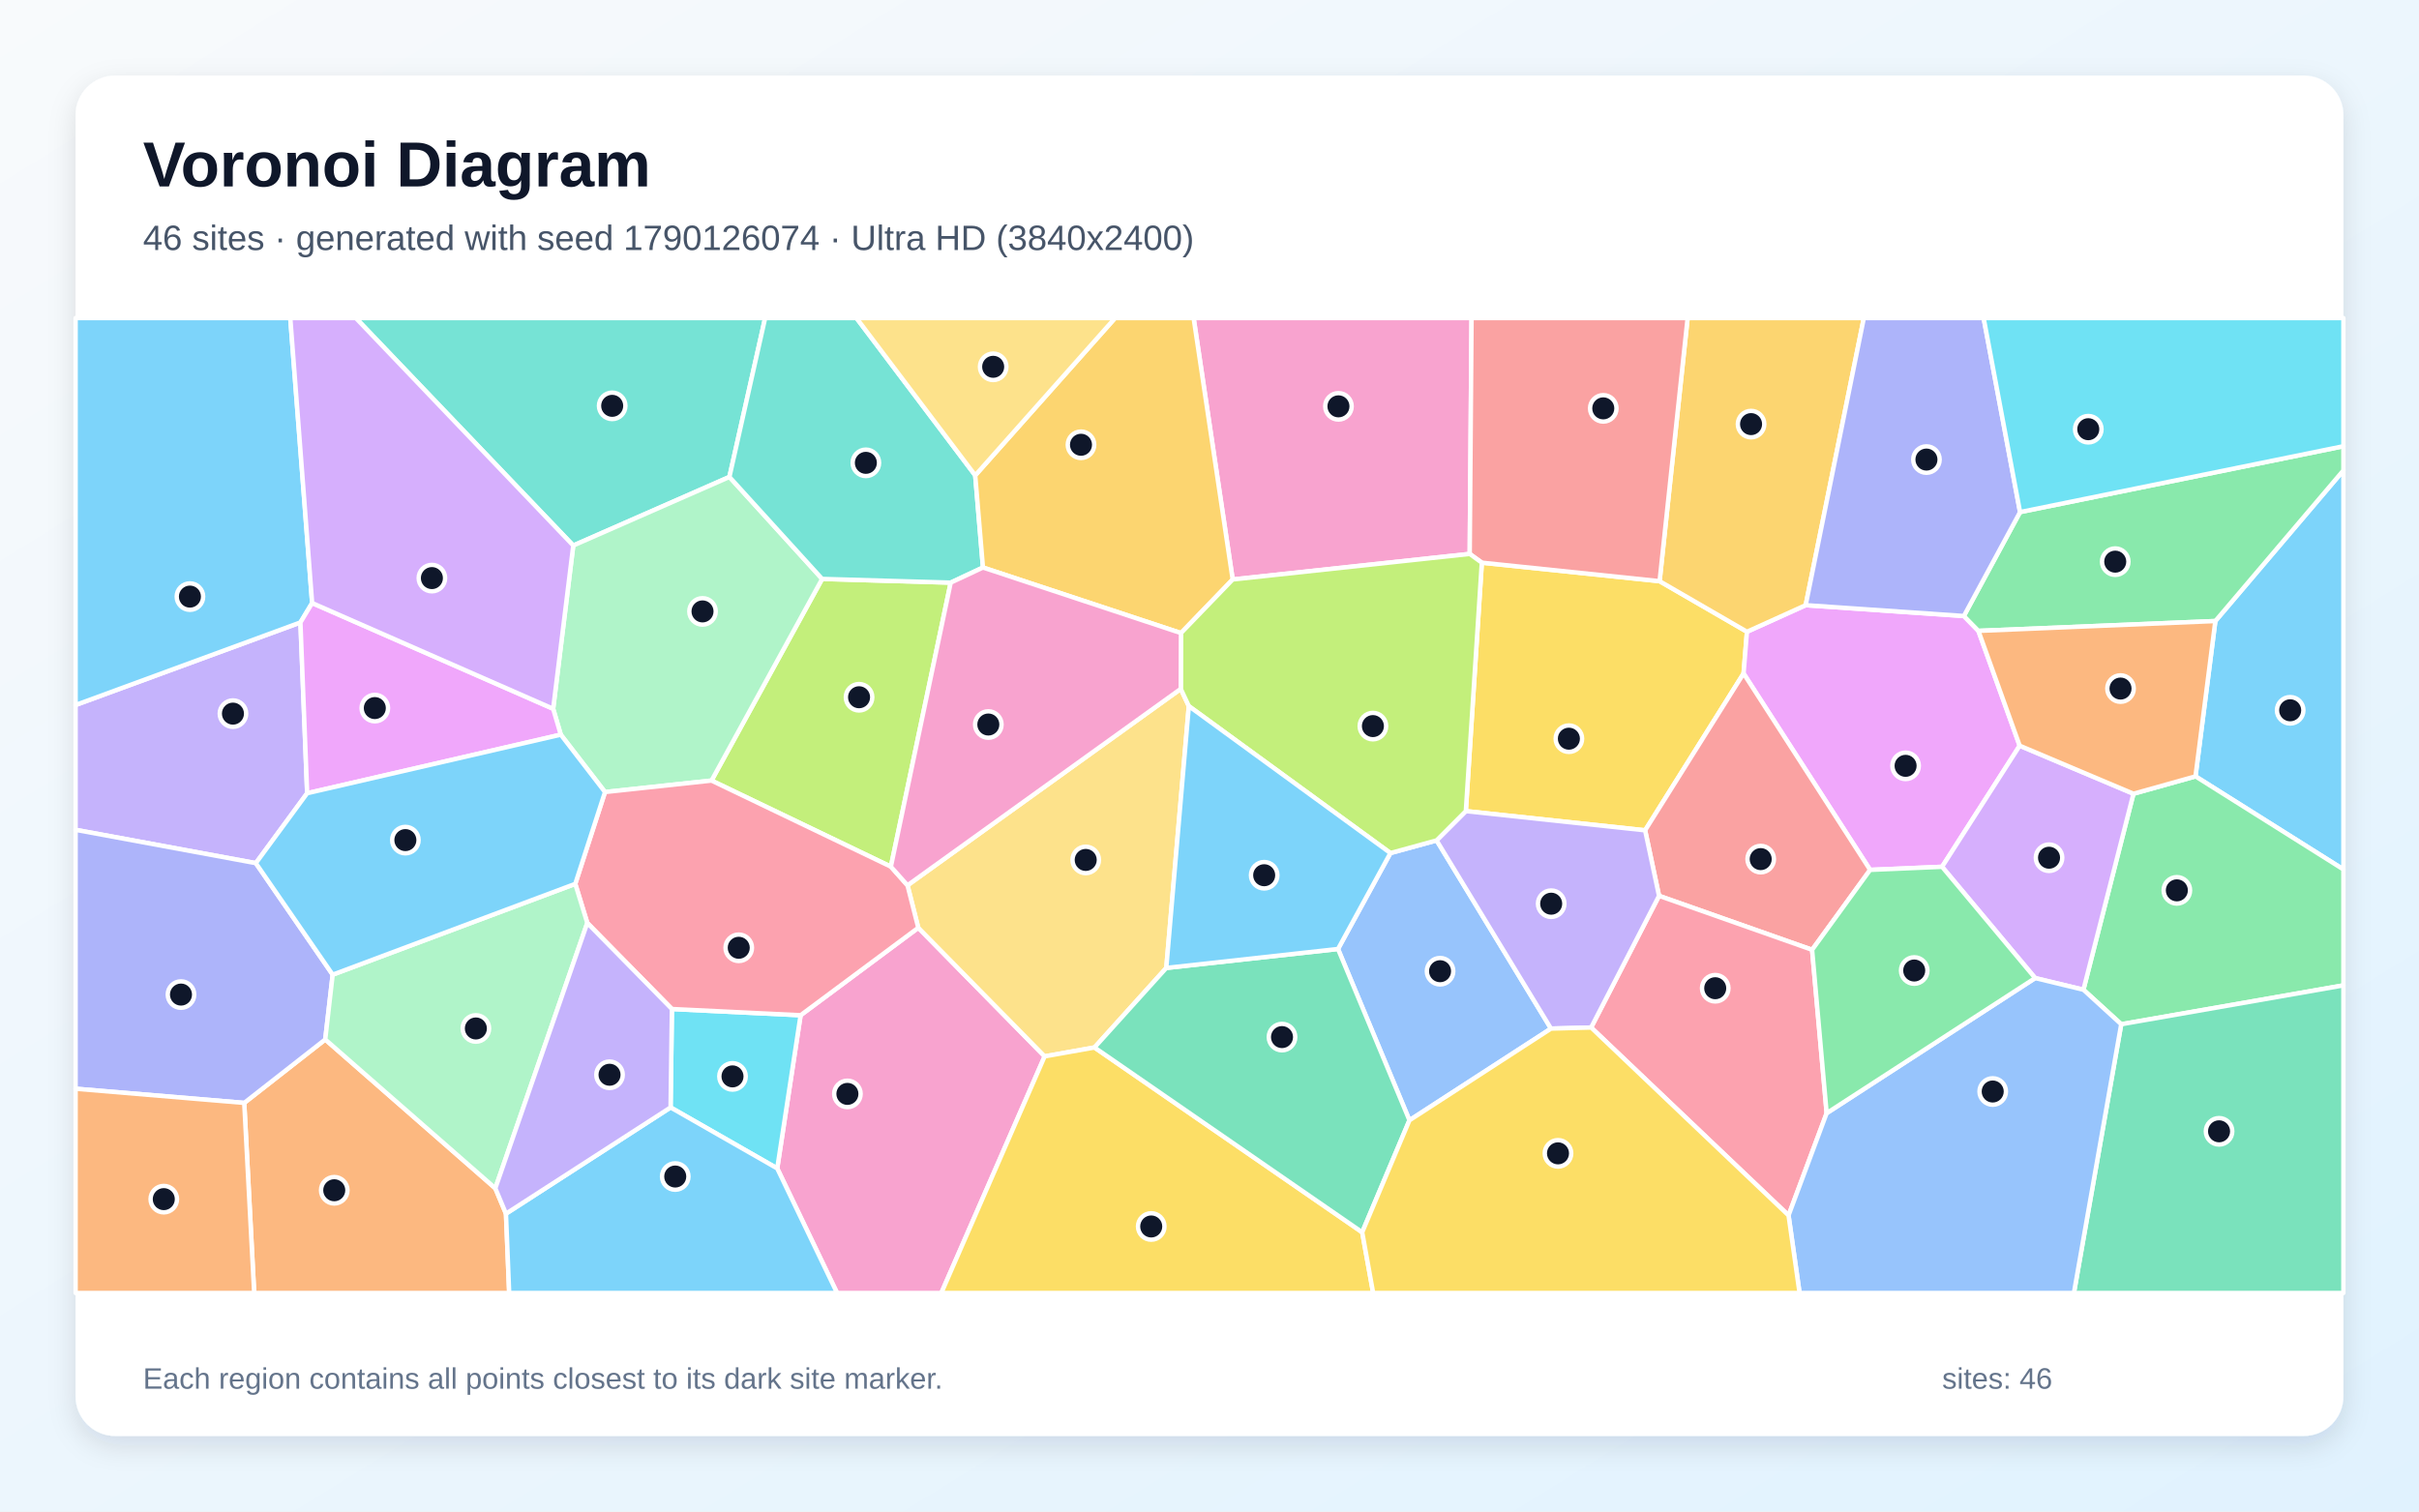
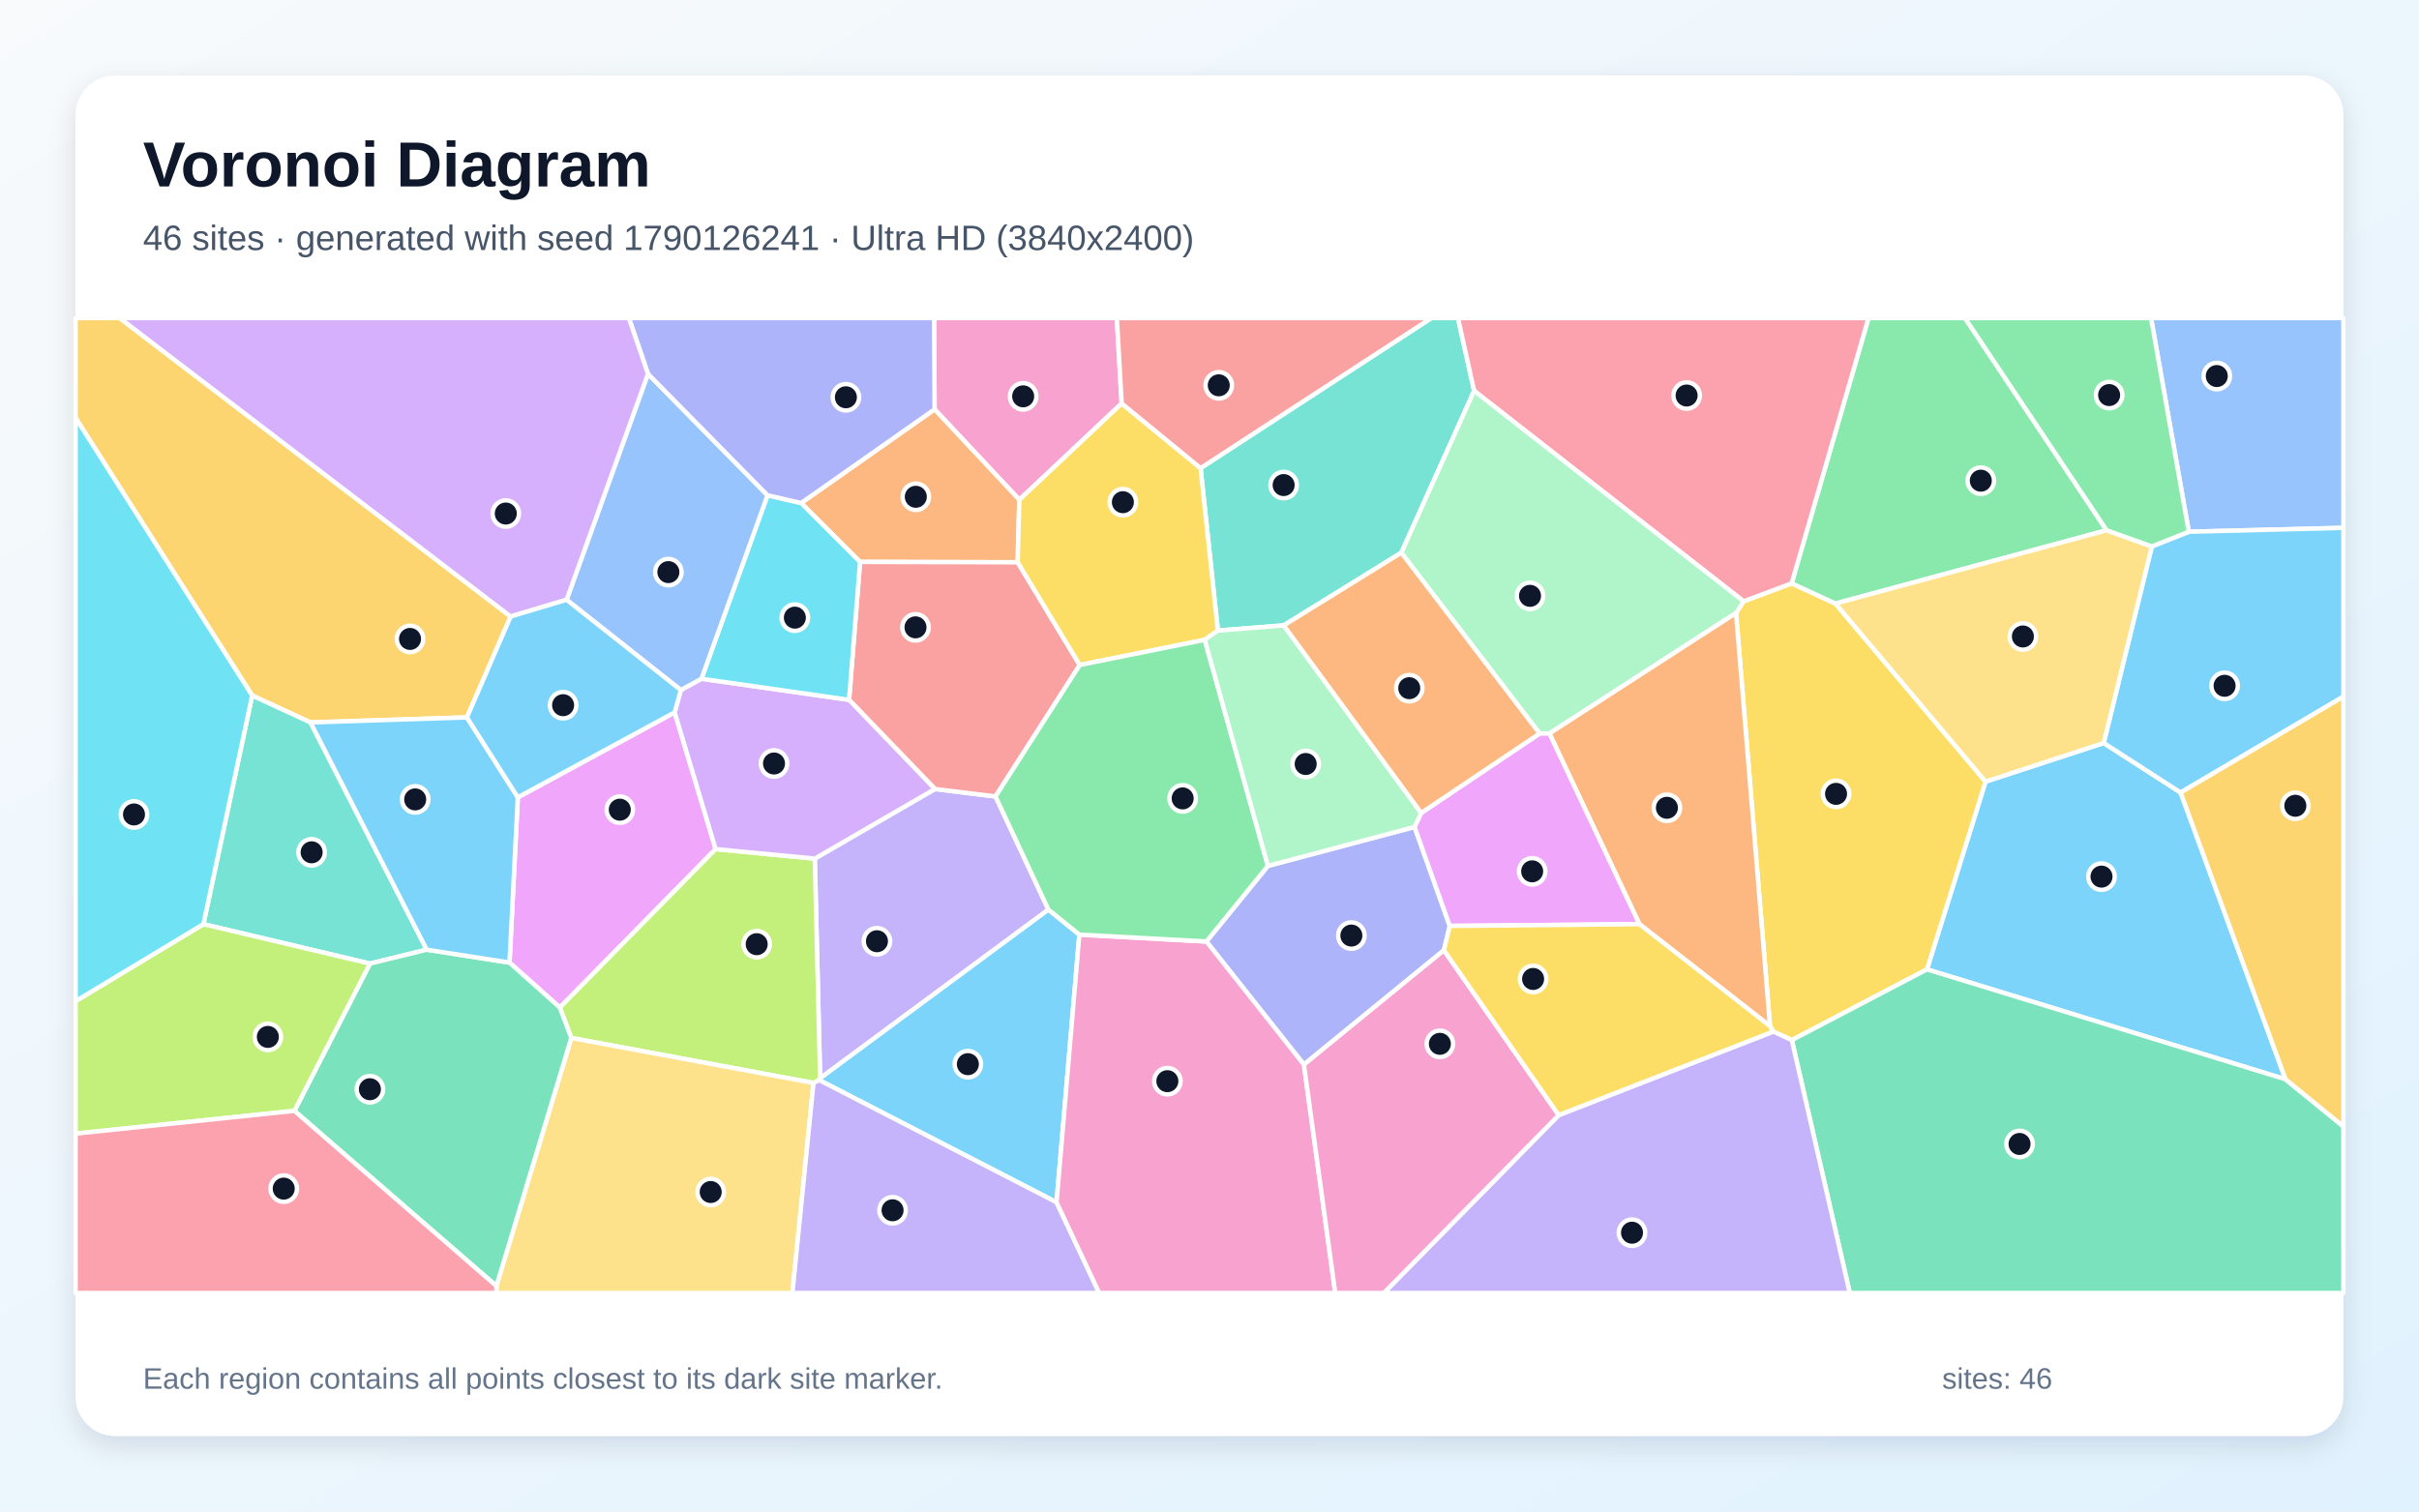
<svg xmlns="http://www.w3.org/2000/svg" width="3840" height="2400" viewBox="0 0 3840 2400" role="img" aria-labelledby="title description">
  <defs>
    <linearGradient id="background" x1="0" y1="0" x2="1" y2="1">
      <stop stop-color="#F8FAFC" />
      <stop offset="1" stop-color="#E0F2FE" />
    </linearGradient>
    <filter id="shadow" x="-5%" y="-5%" width="110%" height="110%">
      <feDropShadow dx="0" dy="15" stdDeviation="22" flood-color="#0F172A" flood-opacity=".12" />
    </filter>
  </defs>
  <rect width="3840" height="2400" fill="url(#background)" />
  <rect x="120" y="120" width="3600" height="2160" rx="63" fill="#FFFFFF" filter="url(#shadow)" />
  <g font-family="Arial, sans-serif">
    <text x="227" y="296" font-size="101" font-weight="700" fill="#0F172A">Voronoi Diagram</text>
-     <text x="227" y="397" font-size="56" fill="#475569">46 sites · generated with seed 1790126074 · Ultra HD (3840x2400)</text>
+     <text x="227" y="397" font-size="56" fill="#475569">46 sites · generated with seed 1790126241 · Ultra HD (3840x2400)</text>
  </g>
  <g stroke="#FFFFFF" stroke-width="7" stroke-linejoin="round">
-     <polygon points="3485.2,1232.7 3516.7,986.1 3720.0,746.9 3720.0,1380.5" fill="#38BDF8" fill-opacity="0.65" />
-     <polygon points="487.6,1259.5 406.1,1370.5 120.0,1317.6 120.0,1119.4 476.9,988.3" fill="#A78BFA" fill-opacity="0.65" />
-     <polygon points="1233.8,1855.2 1270.9,1612.0 1457.7,1473.1 1658.3,1677.3 1494.3,2053.0 1328.8,2053.0" fill="#F472B6" fill-opacity="0.65" />
-     <polygon points="387.7,1751.2 516.3,1650.5 786.3,1886.8 803.2,1927.1 808.3,2053.0 403.5,2053.0" fill="#FB923C" fill-opacity="0.65" />
-     <polygon points="2352.3,893.4 2634.5,922.8 2773.2,1003.1 2767.8,1069.3 2611.5,1318.4 2326.9,1287.9" fill="#FACC15" fill-opacity="0.65" />
-     <polygon points="3367.3,1626.3 3307.3,1571.5 3386.7,1260.3 3485.2,1232.7 3720.0,1380.5 3720.0,1564.6" fill="#4ADE80" fill-opacity="0.65" />
-     <polygon points="1157.9,757.3 910.0,866.2 564.9,505.0 1214.6,505.0" fill="#2DD4BF" fill-opacity="0.65" />
-     <polygon points="2237.4,1778.8 2124.0,1506.8 2207.2,1354.5 2280.5,1334.4 2462.1,1633.2" fill="#60A5FA" fill-opacity="0.65" />
-     <polygon points="3117.5,978.1 3140.6,1001.7 3206.1,1184.0 3082.9,1376.3 2968.7,1381.2 2767.8,1069.3 2773.2,1003.1 2866.4,960.9" fill="#E879F9" fill-opacity="0.65" />
-     <polygon points="3367.3,1626.3 3720.0,1564.6 3720.0,2053.0 3292.2,2053.0" fill="#34D399" fill-opacity="0.65" />
-     <polygon points="2876.6,1508.1 2633.6,1422.4 2611.5,1318.4 2767.8,1069.3 2968.7,1381.2" fill="#F87171" fill-opacity="0.65" />
-     <polygon points="528.1,1547.6 516.3,1650.5 387.7,1751.2 120.0,1728.7 120.0,1317.6 406.1,1370.5" fill="#818CF8" fill-opacity="0.65" />
-     <polygon points="2866.4,960.9 2773.2,1003.1 2634.5,922.8 2679.0,505.0 2958.7,505.0" fill="#FBBF24" fill-opacity="0.65" />
-     <polygon points="1509.2,925.1 1414.2,1376.1 1129.5,1239.4 1305.1,919.2" fill="#A3E635" fill-opacity="0.65" />
-     <polygon points="3230.7,1553.0 3082.9,1376.3 3206.1,1184.0 3386.7,1260.3 3307.3,1571.5" fill="#C084FC" fill-opacity="0.65" />
-     <polygon points="2525.8,1631.5 2633.6,1422.4 2876.6,1508.1 2899.7,1767.5 2839.2,1929.8" fill="#FB7185" fill-opacity="0.65" />
-     <polygon points="1064.5,1758.4 1066.6,1602.1 1270.9,1612.0 1233.8,1855.2" fill="#22D3EE" fill-opacity="0.65" />
-     <polygon points="1305.1,919.2 1129.5,1239.4 960.4,1257.6 890.2,1166.5 878.1,1125.4 910.0,866.2 1157.9,757.3" fill="#86EFAC" fill-opacity="0.65" />
-     <polygon points="1874.4,1093.8 1887.2,1121.2 1851.4,1536.9 1737.4,1663.2 1658.3,1677.3 1457.7,1473.1 1440.6,1405.7" fill="#FCD34D" fill-opacity="0.65" />
-     <polygon points="803.2,1927.1 1064.5,1758.4 1233.8,1855.2 1328.8,2053.0 808.3,2053.0" fill="#38BDF8" fill-opacity="0.65" />
-     <polygon points="495.5,957.5 476.9,988.3 120.0,1119.4 120.0,505.0 460.8,505.0" fill="#38BDF8" fill-opacity="0.65" />
-     <polygon points="2525.8,1631.5 2462.1,1633.2 2280.5,1334.4 2326.9,1287.9 2611.5,1318.4 2633.6,1422.4" fill="#A78BFA" fill-opacity="0.65" />
-     <polygon points="2333.1,879.5 1956.8,920.1 1894.8,505.0 2336.0,505.0" fill="#F472B6" fill-opacity="0.65" />
-     <polygon points="120.0,1728.7 387.7,1751.2 403.5,2053.0 120.0,2053.0" fill="#FB923C" fill-opacity="0.65" />
-     <polygon points="1658.3,1677.3 1737.4,1663.2 2162.4,1956.6 2179.8,2053.0 1494.3,2053.0" fill="#FACC15" fill-opacity="0.65" />
-     <polygon points="3140.6,1001.7 3117.5,978.1 3206.7,813.1 3720.0,708.5 3720.0,746.9 3516.7,986.1" fill="#4ADE80" fill-opacity="0.65" />
-     <polygon points="1548.1,754.8 1560.4,901.1 1509.2,925.1 1305.1,919.2 1157.9,757.3 1214.6,505.0 1359.6,505.0" fill="#2DD4BF" fill-opacity="0.65" />
-     <polygon points="2839.2,1929.8 2899.7,1767.5 3230.7,1553.0 3307.3,1571.5 3367.3,1626.3 3292.2,2053.0 2856.7,2053.0" fill="#60A5FA" fill-opacity="0.65" />
-     <polygon points="495.5,957.5 878.1,1125.4 890.2,1166.5 487.6,1259.5 476.9,988.3" fill="#E879F9" fill-opacity="0.65" />
-     <polygon points="2162.4,1956.6 1737.4,1663.2 1851.4,1536.9 2124.0,1506.8 2237.4,1778.8" fill="#34D399" fill-opacity="0.65" />
-     <polygon points="2634.5,922.8 2352.3,893.4 2333.1,879.5 2336.0,505.0 2679.0,505.0" fill="#F87171" fill-opacity="0.65" />
-     <polygon points="3206.7,813.1 3117.5,978.1 2866.4,960.9 2958.7,505.0 3148.9,505.0" fill="#818CF8" fill-opacity="0.65" />
-     <polygon points="1956.8,920.1 1874.7,1005.2 1560.4,901.1 1548.1,754.8 1770.1,505.0 1894.8,505.0" fill="#FBBF24" fill-opacity="0.65" />
-     <polygon points="2280.5,1334.4 2207.2,1354.5 1887.2,1121.2 1874.4,1093.8 1874.7,1005.2 1956.8,920.1 2333.1,879.5 2352.3,893.4 2326.9,1287.9" fill="#A3E635" fill-opacity="0.65" />
-     <polygon points="910.0,866.2 878.1,1125.4 495.5,957.5 460.8,505.0 564.9,505.0" fill="#C084FC" fill-opacity="0.65" />
-     <polygon points="1066.6,1602.1 932.3,1465.5 913.2,1403.4 960.4,1257.6 1129.5,1239.4 1414.2,1376.1 1440.6,1405.7 1457.7,1473.1 1270.9,1612.0" fill="#FB7185" fill-opacity="0.65" />
-     <polygon points="3206.7,813.1 3148.9,505.0 3720.0,505.0 3720.0,708.5" fill="#22D3EE" fill-opacity="0.65" />
-     <polygon points="913.2,1403.4 932.3,1465.5 786.3,1886.8 516.3,1650.5 528.1,1547.6" fill="#86EFAC" fill-opacity="0.65" />
-     <polygon points="1548.1,754.8 1359.6,505.0 1770.1,505.0" fill="#FCD34D" fill-opacity="0.65" />
-     <polygon points="2207.2,1354.5 2124.0,1506.8 1851.4,1536.9 1887.2,1121.2" fill="#38BDF8" fill-opacity="0.65" />
-     <polygon points="890.2,1166.5 960.4,1257.6 913.2,1403.4 528.1,1547.6 406.1,1370.5 487.6,1259.5" fill="#38BDF8" fill-opacity="0.65" />
-     <polygon points="803.2,1927.1 786.3,1886.8 932.3,1465.5 1066.6,1602.1 1064.5,1758.4" fill="#A78BFA" fill-opacity="0.65" />
-     <polygon points="1560.4,901.1 1874.7,1005.2 1874.4,1093.8 1440.6,1405.7 1414.2,1376.1 1509.2,925.1" fill="#F472B6" fill-opacity="0.65" />
-     <polygon points="3386.7,1260.3 3206.1,1184.0 3140.6,1001.7 3516.7,986.1 3485.2,1232.7" fill="#FB923C" fill-opacity="0.65" />
-     <polygon points="2162.4,1956.6 2237.4,1778.8 2462.1,1633.2 2525.8,1631.5 2839.2,1929.8 2856.7,2053.0 2179.8,2053.0" fill="#FACC15" fill-opacity="0.65" />
-     <polygon points="2899.7,1767.5 2876.6,1508.1 2968.7,1381.2 3082.9,1376.3 3230.7,1553.0" fill="#4ADE80" fill-opacity="0.65" />
+     <polygon points="3628.1,1713.7 3058.9,1539.2 3151.9,1241.1 3339.5,1179.7 3461.6,1258.4" fill="#38BDF8" fill-opacity="0.65" />
+     <polygon points="1664.3,1444.3 1301.9,1712.1 1293.4,1363.3 1484.1,1252.8 1580.3,1264.6" fill="#A78BFA" fill-opacity="0.65" />
+     <polygon points="1780.6,640.6 1618.1,793.6 1483.6,649.9 1482.8,505.0 1772.9,505.0" fill="#F472B6" fill-opacity="0.65" />
+     <polygon points="1483.6,649.9 1618.1,793.6 1615.5,892.8 1365.3,892.2 1271.8,798.7" fill="#FB923C" fill-opacity="0.65" />
+     <polygon points="2844.4,1651.5 2815.0,1637.9 2809.8,1629.3 2755.8,973.3 2767.8,954.8 2844.1,926.2 2913.6,958.3 3151.9,1241.1 3058.9,1539.2" fill="#FACC15" fill-opacity="0.65" />
+     <polygon points="3344.1,842.0 2913.6,958.3 2844.1,926.2 2966.1,505.0 3119.3,505.0" fill="#4ADE80" fill-opacity="0.65" />
+     <polygon points="2340.1,620.6 2224.5,877.6 2037.8,993.0 1933.3,1001.3 1905.8,743.3 2272.1,505.0 2314.4,505.0" fill="#2DD4BF" fill-opacity="0.65" />
+     <polygon points="3474.6,844.3 3414.6,505.0 3720.0,505.0 3720.0,838.1" fill="#60A5FA" fill-opacity="0.65" />
+     <polygon points="808.8,1528.4 822.0,1266.0 1071.0,1131.1 1136.0,1348.2 888.7,1599.8" fill="#E879F9" fill-opacity="0.65" />
+     <polygon points="2844.4,1651.5 3058.9,1539.2 3628.1,1713.7 3720.0,1788.6 3720.0,2053.0 2936.4,2053.0" fill="#34D399" fill-opacity="0.65" />
+     <polygon points="1714.0,1055.9 1580.3,1264.6 1484.1,1252.8 1347.8,1111.2 1365.3,892.2 1615.5,892.8" fill="#F87171" fill-opacity="0.65" />
+     <polygon points="2292.1,1508.8 2069.9,1690.4 1915.1,1494.9 2012.7,1374.9 2245.5,1313.0 2301.4,1470.2" fill="#818CF8" fill-opacity="0.65" />
+     <polygon points="810.6,978.9 741.2,1139.1 492.9,1147.1 400.3,1104.4 120.0,663.6 120.0,505.0 190.0,505.0" fill="#FBBF24" fill-opacity="0.65" />
+     <polygon points="1300.3,1714.9 1291.4,1719.5 906.9,1648.1 888.7,1599.8 1136.0,1348.2 1293.4,1363.3 1301.9,1712.1" fill="#A3E635" fill-opacity="0.65" />
+     <polygon points="1136.0,1348.2 1071.0,1131.1 1080.7,1095.7 1113.5,1077.7 1347.8,1111.2 1484.1,1252.8 1293.4,1363.3" fill="#C084FC" fill-opacity="0.65" />
+     <polygon points="2844.1,926.2 2767.8,954.8 2340.1,620.6 2314.4,505.0 2966.1,505.0" fill="#FB7185" fill-opacity="0.65" />
+     <polygon points="1218.4,786.4 1271.8,798.7 1365.3,892.2 1347.8,1111.2 1113.5,1077.7" fill="#22D3EE" fill-opacity="0.65" />
+     <polygon points="2767.8,954.8 2755.8,973.3 2459.6,1164.6 2444.0,1164.7 2224.5,877.6 2340.1,620.6" fill="#86EFAC" fill-opacity="0.65" />
+     <polygon points="788.0,2042.0 906.9,1648.1 1291.4,1719.5 1257.9,2053.0 787.9,2053.0" fill="#FCD34D" fill-opacity="0.65" />
+     <polygon points="1713.4,1484.0 1677.2,1909.0 1300.3,1714.9 1301.9,1712.1 1664.3,1444.3" fill="#38BDF8" fill-opacity="0.65" />
+     <polygon points="3461.6,1258.4 3339.5,1179.7 3415.9,867.6 3474.6,844.3 3720.0,838.1 3720.0,1106.1" fill="#38BDF8" fill-opacity="0.65" />
+     <polygon points="1291.4,1719.5 1300.3,1714.9 1677.2,1909.0 1744.9,2053.0 1257.9,2053.0" fill="#A78BFA" fill-opacity="0.65" />
+     <polygon points="1677.2,1909.0 1713.4,1484.0 1915.1,1494.9 2069.9,1690.4 2119.6,2053.0 1744.9,2053.0" fill="#F472B6" fill-opacity="0.65" />
+     <polygon points="2602.5,1467.4 2459.6,1164.6 2755.8,973.3 2809.8,1629.3" fill="#FB923C" fill-opacity="0.65" />
+     <polygon points="1905.8,743.3 1933.3,1001.3 1912.4,1015.9 1714.0,1055.9 1615.5,892.8 1618.1,793.6 1780.6,640.6" fill="#FACC15" fill-opacity="0.65" />
+     <polygon points="2012.7,1374.9 1915.1,1494.9 1713.4,1484.0 1664.3,1444.3 1580.3,1264.6 1714.0,1055.9 1912.4,1015.9" fill="#4ADE80" fill-opacity="0.65" />
+     <polygon points="677.4,1507.9 587.3,1530.0 322.9,1467.4 400.3,1104.4 492.9,1147.1" fill="#2DD4BF" fill-opacity="0.65" />
+     <polygon points="899.4,952.3 1028.6,593.6 1218.4,786.4 1113.5,1077.7 1080.7,1095.7" fill="#60A5FA" fill-opacity="0.65" />
+     <polygon points="2301.4,1470.2 2245.5,1313.0 2256.0,1290.8 2444.0,1164.7 2459.6,1164.6 2602.5,1467.4" fill="#E879F9" fill-opacity="0.65" />
+     <polygon points="467.3,1763.8 587.3,1530.0 677.4,1507.9 808.8,1528.4 888.7,1599.8 906.9,1648.1 788.0,2042.0" fill="#34D399" fill-opacity="0.65" />
+     <polygon points="1905.8,743.3 1780.6,640.6 1772.9,505.0 2272.1,505.0" fill="#F87171" fill-opacity="0.65" />
+     <polygon points="1483.6,649.9 1271.8,798.7 1218.4,786.4 1028.6,593.6 998.3,505.0 1482.8,505.0" fill="#818CF8" fill-opacity="0.65" />
+     <polygon points="3628.1,1713.7 3461.6,1258.4 3720.0,1106.1 3720.0,1788.6" fill="#FBBF24" fill-opacity="0.65" />
+     <polygon points="120.0,1800.0 120.0,1589.6 322.9,1467.4 587.3,1530.0 467.3,1763.8" fill="#A3E635" fill-opacity="0.65" />
+     <polygon points="1028.6,593.6 899.4,952.3 810.6,978.9 190.0,505.0 998.3,505.0" fill="#C084FC" fill-opacity="0.65" />
+     <polygon points="120.0,1800.0 467.3,1763.8 788.0,2042.0 787.9,2053.0 120.0,2053.0" fill="#FB7185" fill-opacity="0.65" />
+     <polygon points="120.0,1589.6 120.0,663.6 400.3,1104.4 322.9,1467.4" fill="#22D3EE" fill-opacity="0.65" />
+     <polygon points="2256.0,1290.8 2245.5,1313.0 2012.7,1374.9 1912.4,1015.9 1933.3,1001.3 2037.8,993.0" fill="#86EFAC" fill-opacity="0.65" />
+     <polygon points="2913.6,958.3 3344.1,842.0 3415.9,867.6 3339.5,1179.7 3151.9,1241.1" fill="#FCD34D" fill-opacity="0.65" />
+     <polygon points="677.4,1507.9 492.9,1147.1 741.2,1139.1 822.0,1266.0 808.8,1528.4" fill="#38BDF8" fill-opacity="0.65" />
+     <polygon points="899.4,952.3 1080.7,1095.7 1071.0,1131.1 822.0,1266.0 741.2,1139.1 810.6,978.9" fill="#38BDF8" fill-opacity="0.65" />
+     <polygon points="2474.3,1770.6 2815.0,1637.9 2844.4,1651.5 2936.4,2053.0 2196.7,2053.0" fill="#A78BFA" fill-opacity="0.65" />
+     <polygon points="2069.9,1690.4 2292.1,1508.8 2474.3,1770.6 2196.7,2053.0 2119.6,2053.0" fill="#F472B6" fill-opacity="0.65" />
+     <polygon points="2256.0,1290.8 2037.8,993.0 2224.5,877.6 2444.0,1164.7" fill="#FB923C" fill-opacity="0.65" />
+     <polygon points="2474.3,1770.6 2292.1,1508.8 2301.4,1470.2 2602.5,1467.4 2809.8,1629.3 2815.0,1637.9" fill="#FACC15" fill-opacity="0.65" />
+     <polygon points="3474.6,844.3 3415.9,867.6 3344.1,842.0 3119.3,505.0 3414.6,505.0" fill="#4ADE80" fill-opacity="0.65" />
  </g>
  <g>
-     <circle cx="3635.5" cy="1127.8" r="21" fill="#0F172A" stroke="#FFFFFF" stroke-width="7" />
-     <circle cx="369.8" cy="1133.1" r="21" fill="#0F172A" stroke="#FFFFFF" stroke-width="7" />
-     <circle cx="1345.2" cy="1736.9" r="21" fill="#0F172A" stroke="#FFFFFF" stroke-width="7" />
-     <circle cx="530.6" cy="1889.9" r="21" fill="#0F172A" stroke="#FFFFFF" stroke-width="7" />
-     <circle cx="2490.5" cy="1172.9" r="21" fill="#0F172A" stroke="#FFFFFF" stroke-width="7" />
-     <circle cx="3455.6" cy="1413.7" r="21" fill="#0F172A" stroke="#FFFFFF" stroke-width="7" />
-     <circle cx="971.8" cy="644.4" r="21" fill="#0F172A" stroke="#FFFFFF" stroke-width="7" />
-     <circle cx="2286.0" cy="1542.1" r="21" fill="#0F172A" stroke="#FFFFFF" stroke-width="7" />
-     <circle cx="3025.0" cy="1216.0" r="21" fill="#0F172A" stroke="#FFFFFF" stroke-width="7" />
-     <circle cx="3522.6" cy="1796.3" r="21" fill="#0F172A" stroke="#FFFFFF" stroke-width="7" />
-     <circle cx="2795.0" cy="1364.1" r="21" fill="#0F172A" stroke="#FFFFFF" stroke-width="7" />
-     <circle cx="287.3" cy="1579.2" r="21" fill="#0F172A" stroke="#FFFFFF" stroke-width="7" />
-     <circle cx="2779.7" cy="673.4" r="21" fill="#0F172A" stroke="#FFFFFF" stroke-width="7" />
-     <circle cx="1363.7" cy="1107.1" r="21" fill="#0F172A" stroke="#FFFFFF" stroke-width="7" />
-     <circle cx="3252.7" cy="1361.9" r="21" fill="#0F172A" stroke="#FFFFFF" stroke-width="7" />
-     <circle cx="2722.8" cy="1569.1" r="21" fill="#0F172A" stroke="#FFFFFF" stroke-width="7" />
-     <circle cx="1162.8" cy="1709.1" r="21" fill="#0F172A" stroke="#FFFFFF" stroke-width="7" />
-     <circle cx="1115.2" cy="970.8" r="21" fill="#0F172A" stroke="#FFFFFF" stroke-width="7" />
-     <circle cx="1723.5" cy="1365.4" r="21" fill="#0F172A" stroke="#FFFFFF" stroke-width="7" />
-     <circle cx="1071.9" cy="1868.1" r="21" fill="#0F172A" stroke="#FFFFFF" stroke-width="7" />
-     <circle cx="301.5" cy="947.3" r="21" fill="#0F172A" stroke="#FFFFFF" stroke-width="7" />
-     <circle cx="2462.4" cy="1434.9" r="21" fill="#0F172A" stroke="#FFFFFF" stroke-width="7" />
-     <circle cx="2124.7" cy="645.2" r="21" fill="#0F172A" stroke="#FFFFFF" stroke-width="7" />
-     <circle cx="260.0" cy="1904.0" r="21" fill="#0F172A" stroke="#FFFFFF" stroke-width="7" />
-     <circle cx="1827.5" cy="1947.4" r="21" fill="#0F172A" stroke="#FFFFFF" stroke-width="7" />
-     <circle cx="3357.8" cy="891.8" r="21" fill="#0F172A" stroke="#FFFFFF" stroke-width="7" />
-     <circle cx="1374.5" cy="734.9" r="21" fill="#0F172A" stroke="#FFFFFF" stroke-width="7" />
-     <circle cx="3163.3" cy="1733.1" r="21" fill="#0F172A" stroke="#FFFFFF" stroke-width="7" />
-     <circle cx="595.0" cy="1124.3" r="21" fill="#0F172A" stroke="#FFFFFF" stroke-width="7" />
-     <circle cx="2035.1" cy="1646.7" r="21" fill="#0F172A" stroke="#FFFFFF" stroke-width="7" />
-     <circle cx="2545.1" cy="648.4" r="21" fill="#0F172A" stroke="#FFFFFF" stroke-width="7" />
-     <circle cx="3058.1" cy="729.7" r="21" fill="#0F172A" stroke="#FFFFFF" stroke-width="7" />
-     <circle cx="1716.0" cy="706.2" r="21" fill="#0F172A" stroke="#FFFFFF" stroke-width="7" />
-     <circle cx="2179.4" cy="1152.9" r="21" fill="#0F172A" stroke="#FFFFFF" stroke-width="7" />
-     <circle cx="685.6" cy="917.9" r="21" fill="#0F172A" stroke="#FFFFFF" stroke-width="7" />
-     <circle cx="1172.7" cy="1504.9" r="21" fill="#0F172A" stroke="#FFFFFF" stroke-width="7" />
-     <circle cx="3315.0" cy="681.5" r="21" fill="#0F172A" stroke="#FFFFFF" stroke-width="7" />
-     <circle cx="755.4" cy="1633.0" r="21" fill="#0F172A" stroke="#FFFFFF" stroke-width="7" />
-     <circle cx="1576.6" cy="582.4" r="21" fill="#0F172A" stroke="#FFFFFF" stroke-width="7" />
-     <circle cx="2006.8" cy="1389.7" r="21" fill="#0F172A" stroke="#FFFFFF" stroke-width="7" />
-     <circle cx="643.5" cy="1333.9" r="21" fill="#0F172A" stroke="#FFFFFF" stroke-width="7" />
-     <circle cx="967.6" cy="1706.5" r="21" fill="#0F172A" stroke="#FFFFFF" stroke-width="7" />
-     <circle cx="1568.9" cy="1150.4" r="21" fill="#0F172A" stroke="#FFFFFF" stroke-width="7" />
-     <circle cx="3366.2" cy="1093.3" r="21" fill="#0F172A" stroke="#FFFFFF" stroke-width="7" />
-     <circle cx="2473.2" cy="1831.3" r="21" fill="#0F172A" stroke="#FFFFFF" stroke-width="7" />
-     <circle cx="3038.7" cy="1541.0" r="21" fill="#0F172A" stroke="#FFFFFF" stroke-width="7" />
+     <circle cx="3336.0" cy="1391.9" r="21" fill="#0F172A" stroke="#FFFFFF" stroke-width="7" />
+     <circle cx="1392.1" cy="1494.5" r="21" fill="#0F172A" stroke="#FFFFFF" stroke-width="7" />
+     <circle cx="1624.2" cy="629.3" r="21" fill="#0F172A" stroke="#FFFFFF" stroke-width="7" />
+     <circle cx="1453.8" cy="788.8" r="21" fill="#0F172A" stroke="#FFFFFF" stroke-width="7" />
+     <circle cx="2914.6" cy="1260.5" r="21" fill="#0F172A" stroke="#FFFFFF" stroke-width="7" />
+     <circle cx="3144.4" cy="763.2" r="21" fill="#0F172A" stroke="#FFFFFF" stroke-width="7" />
+     <circle cx="2037.7" cy="770.2" r="21" fill="#0F172A" stroke="#FFFFFF" stroke-width="7" />
+     <circle cx="3519.0" cy="597.1" r="21" fill="#0F172A" stroke="#FFFFFF" stroke-width="7" />
+     <circle cx="983.9" cy="1285.6" r="21" fill="#0F172A" stroke="#FFFFFF" stroke-width="7" />
+     <circle cx="3205.9" cy="1816.4" r="21" fill="#0F172A" stroke="#FFFFFF" stroke-width="7" />
+     <circle cx="1453.3" cy="996.1" r="21" fill="#0F172A" stroke="#FFFFFF" stroke-width="7" />
+     <circle cx="2145.2" cy="1485.5" r="21" fill="#0F172A" stroke="#FFFFFF" stroke-width="7" />
+     <circle cx="650.9" cy="1014.5" r="21" fill="#0F172A" stroke="#FFFFFF" stroke-width="7" />
+     <circle cx="1201.2" cy="1499.2" r="21" fill="#0F172A" stroke="#FFFFFF" stroke-width="7" />
+     <circle cx="1228.7" cy="1212.3" r="21" fill="#0F172A" stroke="#FFFFFF" stroke-width="7" />
+     <circle cx="2677.4" cy="628.0" r="21" fill="#0F172A" stroke="#FFFFFF" stroke-width="7" />
+     <circle cx="1261.8" cy="980.7" r="21" fill="#0F172A" stroke="#FFFFFF" stroke-width="7" />
+     <circle cx="2428.8" cy="946.1" r="21" fill="#0F172A" stroke="#FFFFFF" stroke-width="7" />
+     <circle cx="1128.2" cy="1892.7" r="21" fill="#0F172A" stroke="#FFFFFF" stroke-width="7" />
+     <circle cx="1536.4" cy="1689.7" r="21" fill="#0F172A" stroke="#FFFFFF" stroke-width="7" />
+     <circle cx="3531.4" cy="1088.9" r="21" fill="#0F172A" stroke="#FFFFFF" stroke-width="7" />
+     <circle cx="1416.9" cy="1921.7" r="21" fill="#0F172A" stroke="#FFFFFF" stroke-width="7" />
+     <circle cx="1853.1" cy="1716.7" r="21" fill="#0F172A" stroke="#FFFFFF" stroke-width="7" />
+     <circle cx="2646.1" cy="1282.6" r="21" fill="#0F172A" stroke="#FFFFFF" stroke-width="7" />
+     <circle cx="1782.5" cy="797.4" r="21" fill="#0F172A" stroke="#FFFFFF" stroke-width="7" />
+     <circle cx="1877.4" cy="1267.7" r="21" fill="#0F172A" stroke="#FFFFFF" stroke-width="7" />
+     <circle cx="494.7" cy="1353.3" r="21" fill="#0F172A" stroke="#FFFFFF" stroke-width="7" />
+     <circle cx="1061.0" cy="908.4" r="21" fill="#0F172A" stroke="#FFFFFF" stroke-width="7" />
+     <circle cx="2432.2" cy="1383.5" r="21" fill="#0F172A" stroke="#FFFFFF" stroke-width="7" />
+     <circle cx="587.2" cy="1729.5" r="21" fill="#0F172A" stroke="#FFFFFF" stroke-width="7" />
+     <circle cx="1934.7" cy="611.8" r="21" fill="#0F172A" stroke="#FFFFFF" stroke-width="7" />
+     <circle cx="1342.8" cy="630.8" r="21" fill="#0F172A" stroke="#FFFFFF" stroke-width="7" />
+     <circle cx="3643.7" cy="1279.4" r="21" fill="#0F172A" stroke="#FFFFFF" stroke-width="7" />
+     <circle cx="425.2" cy="1646.4" r="21" fill="#0F172A" stroke="#FFFFFF" stroke-width="7" />
+     <circle cx="802.9" cy="815.4" r="21" fill="#0F172A" stroke="#FFFFFF" stroke-width="7" />
+     <circle cx="450.4" cy="1887.3" r="21" fill="#0F172A" stroke="#FFFFFF" stroke-width="7" />
+     <circle cx="212.7" cy="1293.2" r="21" fill="#0F172A" stroke="#FFFFFF" stroke-width="7" />
+     <circle cx="2072.7" cy="1213.1" r="21" fill="#0F172A" stroke="#FFFFFF" stroke-width="7" />
+     <circle cx="3211.2" cy="1010.6" r="21" fill="#0F172A" stroke="#FFFFFF" stroke-width="7" />
+     <circle cx="659.1" cy="1269.3" r="21" fill="#0F172A" stroke="#FFFFFF" stroke-width="7" />
+     <circle cx="893.9" cy="1119.7" r="21" fill="#0F172A" stroke="#FFFFFF" stroke-width="7" />
+     <circle cx="2590.7" cy="1957.3" r="21" fill="#0F172A" stroke="#FFFFFF" stroke-width="7" />
+     <circle cx="2285.7" cy="1657.4" r="21" fill="#0F172A" stroke="#FFFFFF" stroke-width="7" />
+     <circle cx="2237.1" cy="1092.7" r="21" fill="#0F172A" stroke="#FFFFFF" stroke-width="7" />
+     <circle cx="2433.7" cy="1554.4" r="21" fill="#0F172A" stroke="#FFFFFF" stroke-width="7" />
+     <circle cx="3348.1" cy="627.3" r="21" fill="#0F172A" stroke="#FFFFFF" stroke-width="7" />
  </g>
  <g font-family="Arial, sans-serif" font-size="47" fill="#64748B">
    <text x="227" y="2205">Each region contains all points closest to its dark site marker.</text>
    <text x="3083" y="2205">sites: 46</text>
  </g>
</svg>
